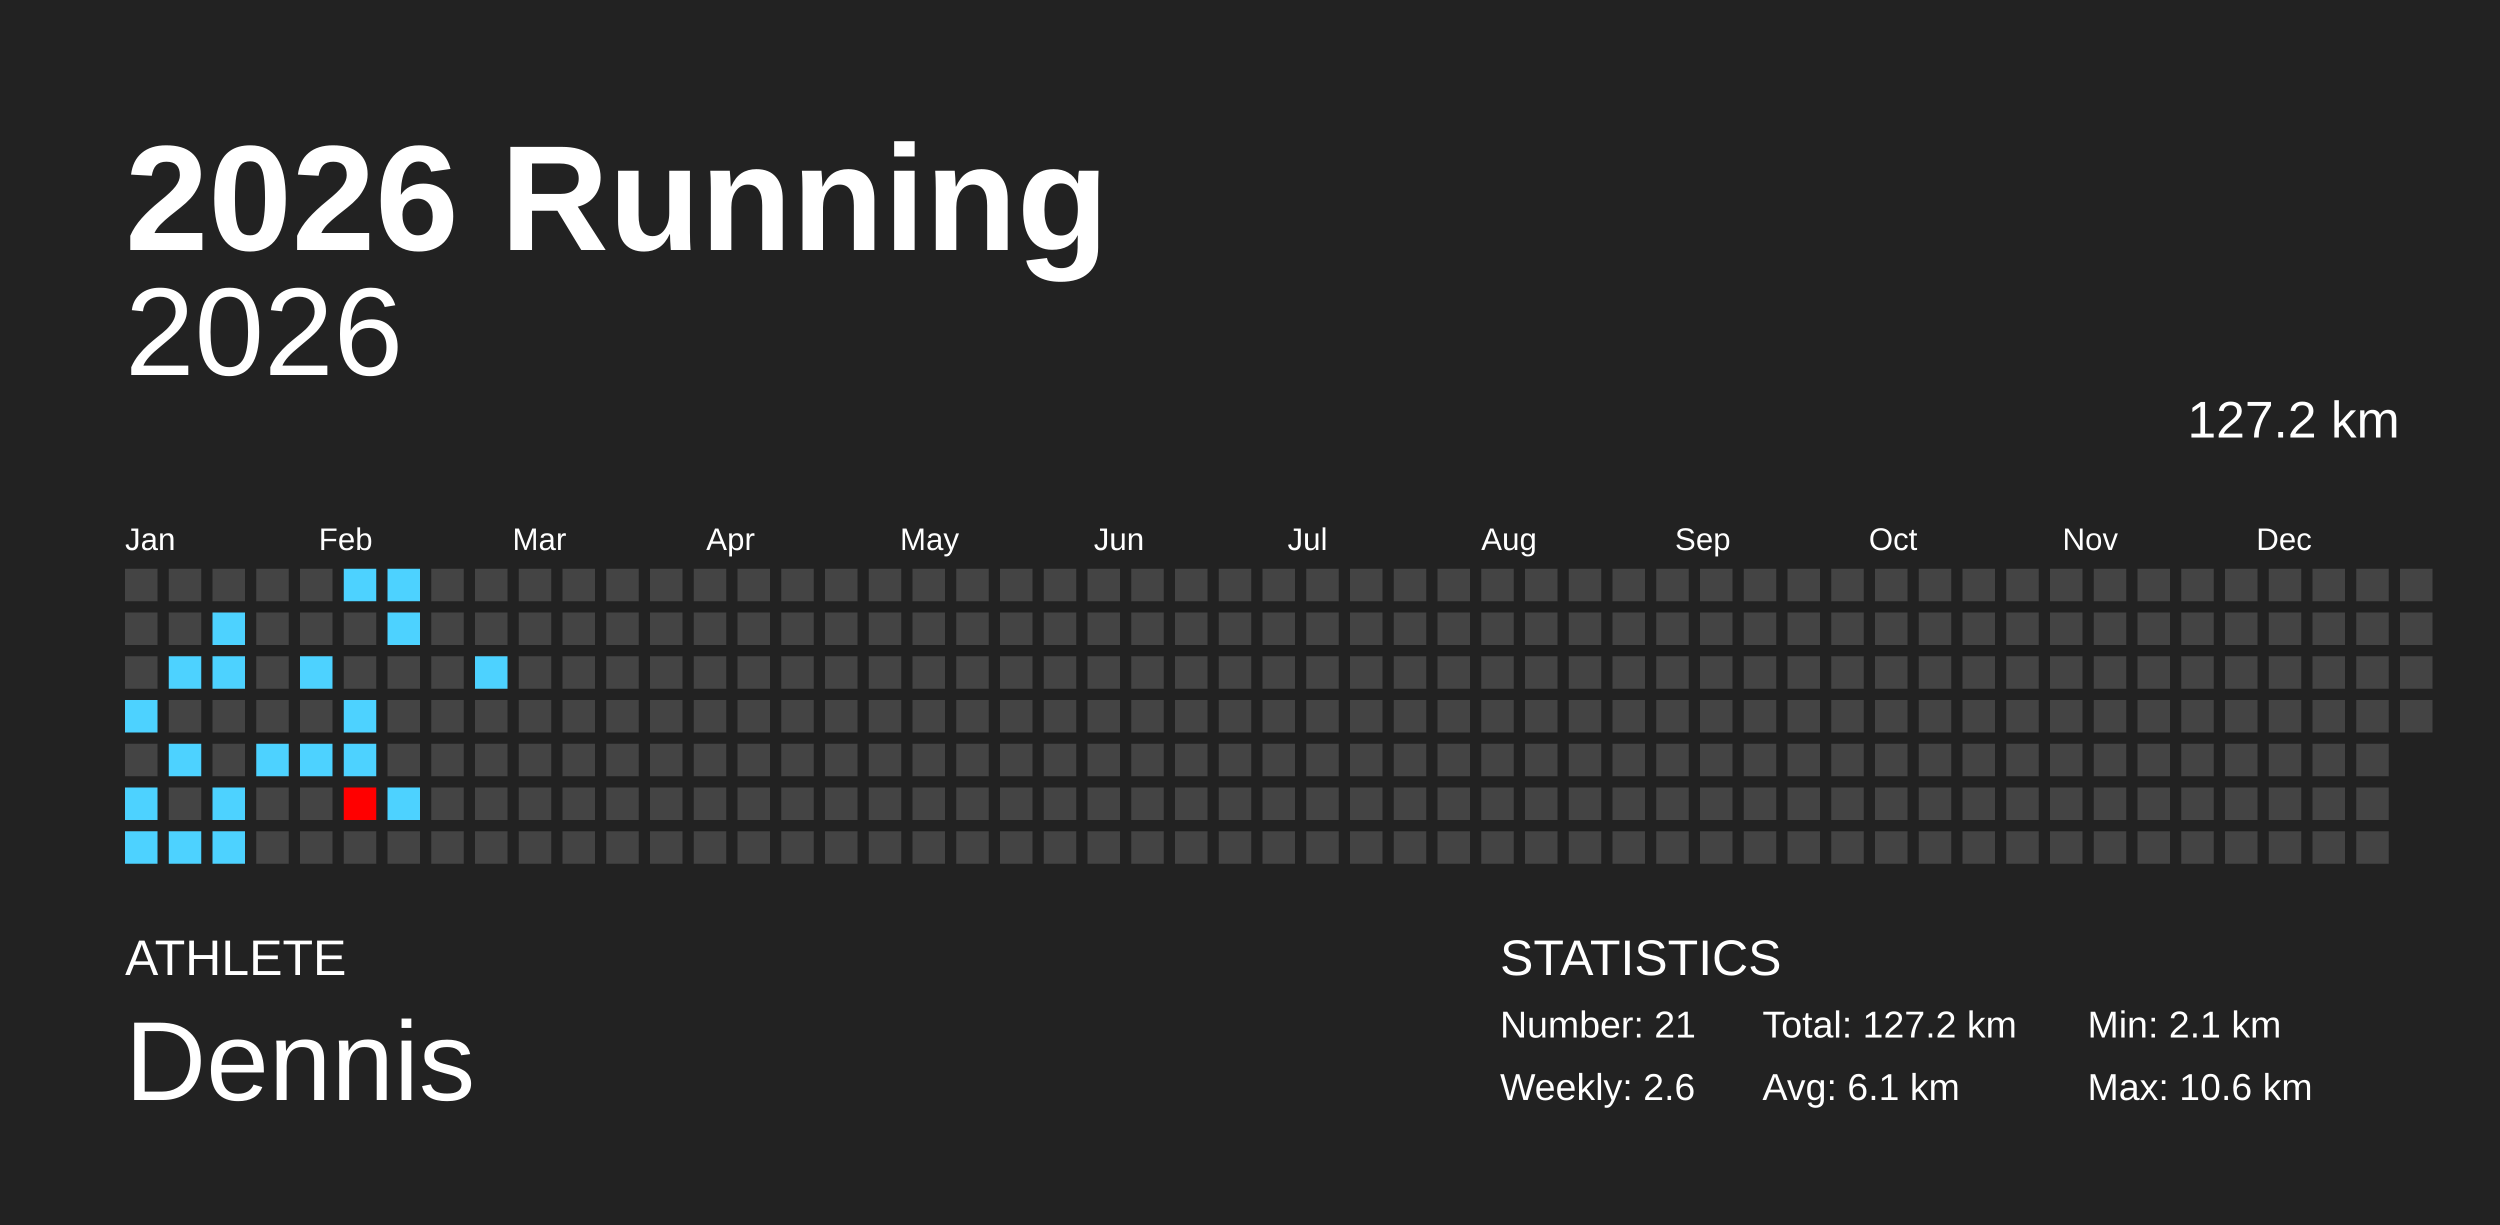
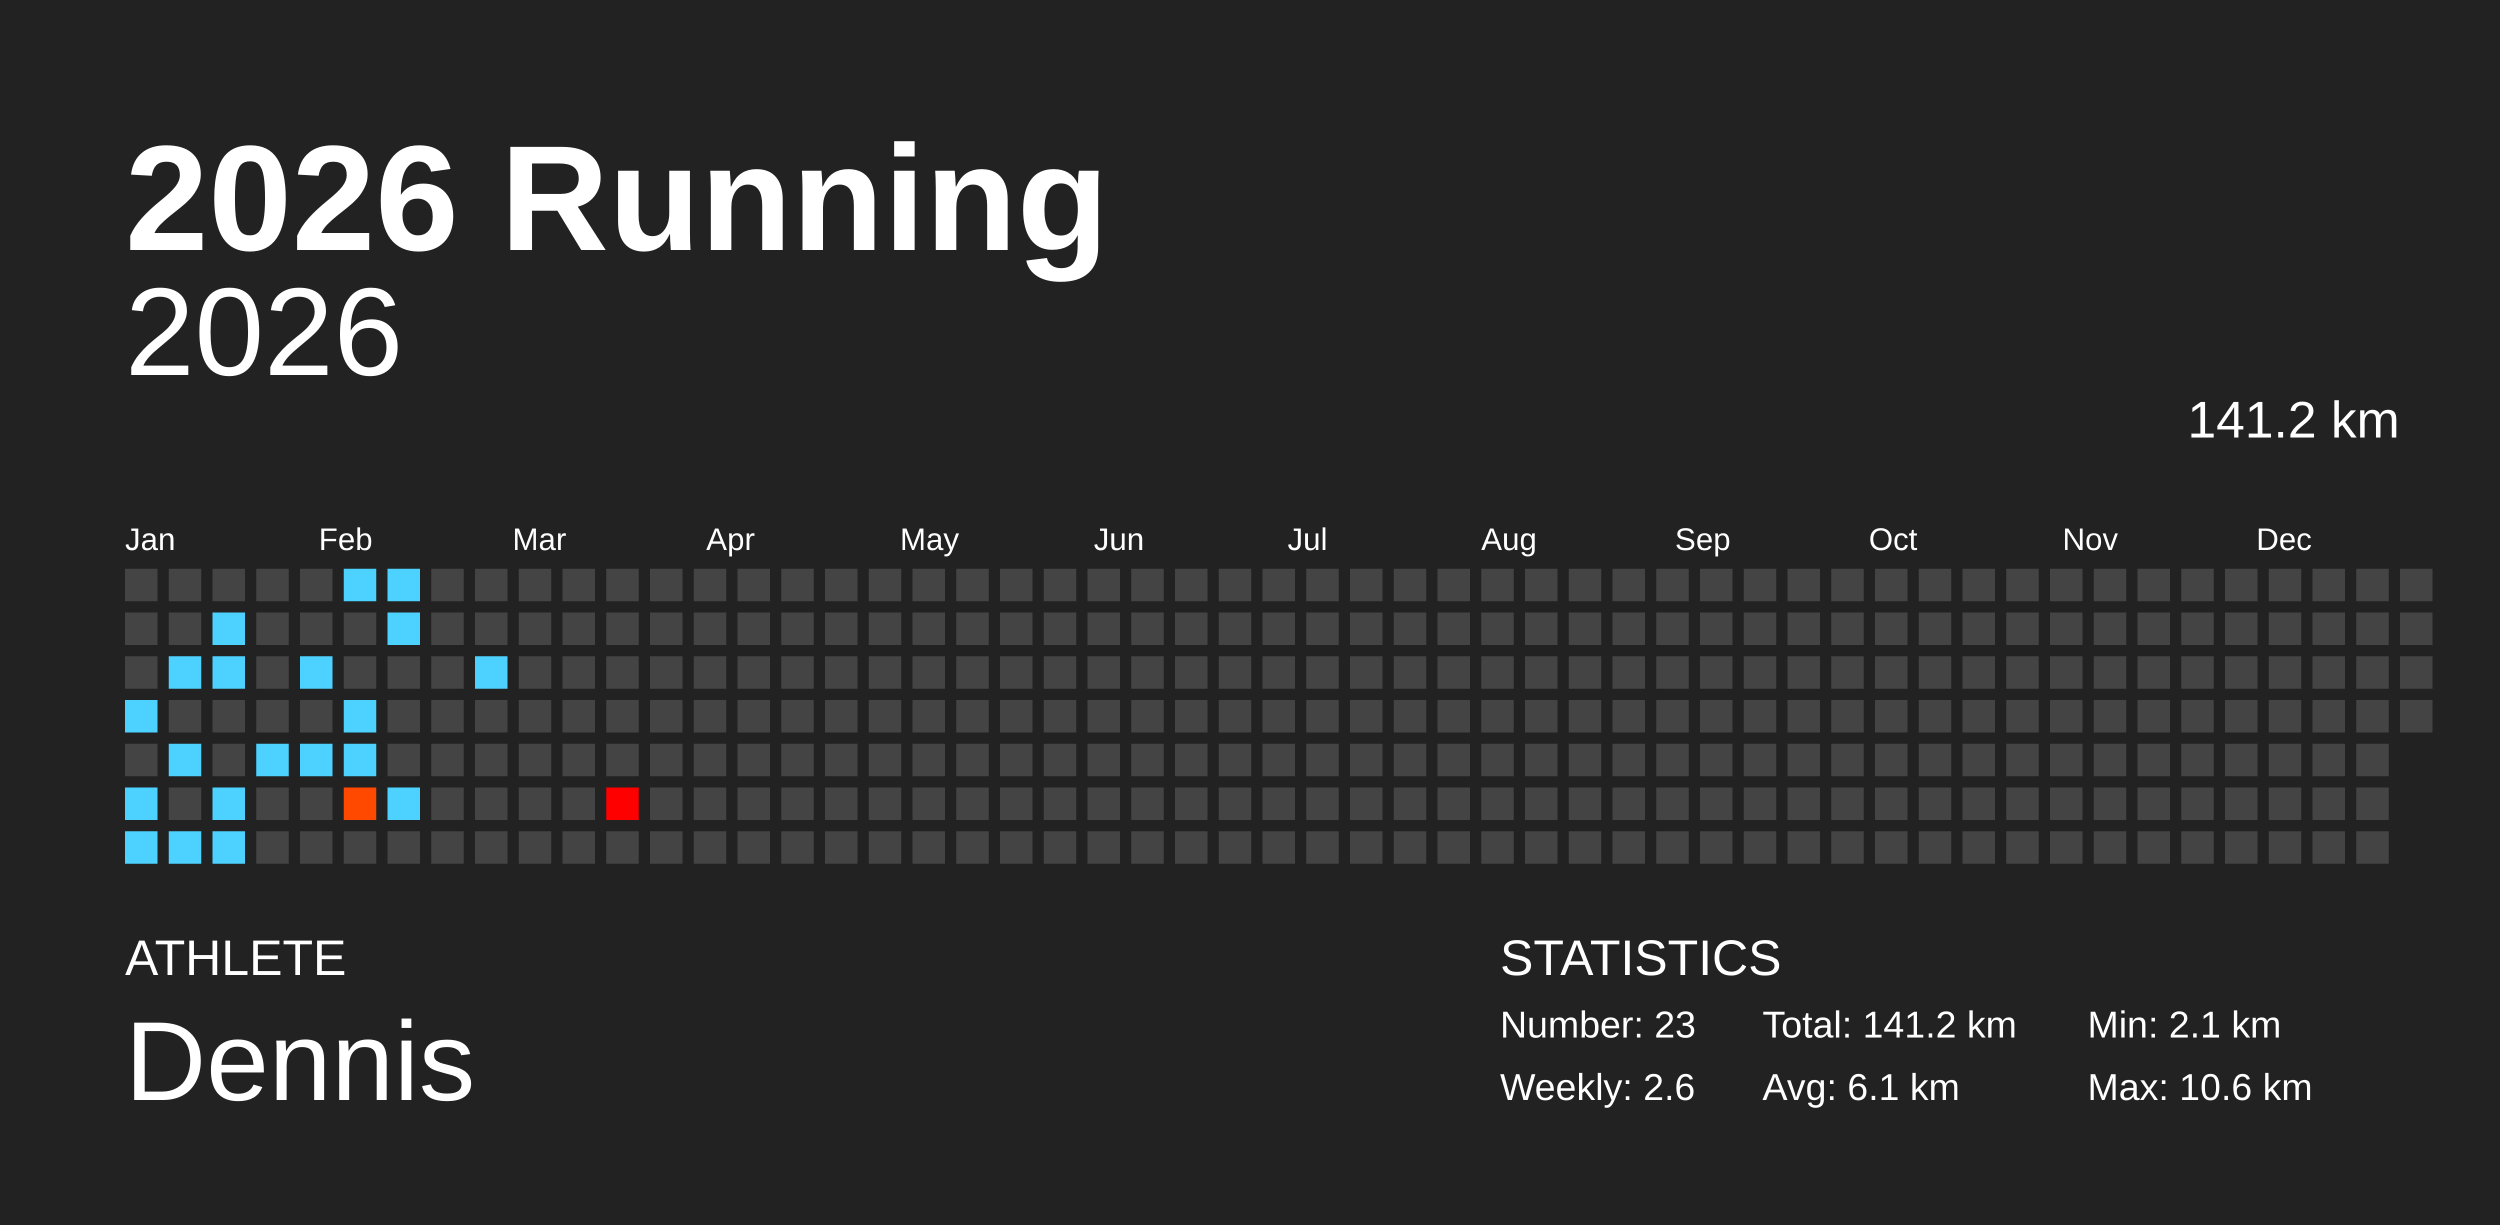
<svg xmlns="http://www.w3.org/2000/svg" baseProfile="full" height="98mm" version="1.1" viewBox="0,0,200,98" width="200mm">
  <defs />
  <rect fill="#222222" height="98" width="200" x="0" y="0" />
  <text fill="#FFFFFF" style="font-size:12px; font-family:Arial; font-weight:bold;" x="10" y="20">2026 Running</text>
  <text fill="#FFFFFF" style="font-size:4px; font-family:Arial" x="10" y="78">ATHLETE</text>
  <text fill="#FFFFFF" style="font-size:9px; font-family:Arial" x="10" y="88">Dennis</text>
  <text fill="#FFFFFF" style="font-size:4px; font-family:Arial" x="120" y="78">STATISTICS</text>
-   <text fill="#FFFFFF" style="font-size:3px; font-family:Arial" x="120" y="83">Number: 21</text>
+   <text fill="#FFFFFF" style="font-size:3px; font-family:Arial" x="120" y="83">Number: 23</text>
  <text fill="#FFFFFF" style="font-size:3px; font-family:Arial" x="120" y="88">Weekly: 2.6</text>
-   <text fill="#FFFFFF" style="font-size:3px; font-family:Arial" x="141" y="83">Total: 127.2 km</text>
+   <text fill="#FFFFFF" style="font-size:3px; font-family:Arial" x="141" y="83">Total: 141.2 km</text>
  <text fill="#FFFFFF" style="font-size:3px; font-family:Arial" x="141" y="88">Avg: 6.1 km</text>
  <text fill="#FFFFFF" style="font-size:3px; font-family:Arial" x="167" y="83">Min: 2.1 km</text>
  <text fill="#FFFFFF" style="font-size:3px; font-family:Arial" x="167" y="88">Max: 10.6 km</text>
  <text alignment-baseline="hanging" fill="#FFFFFF" style="font-size:10.0px; font-family:Arial;" x="10" y="30">2026</text>
-   <text alignment-baseline="hanging" fill="#FFFFFF" style="font-size:4.125px; font-family:Arial;" x="175" y="35">127.2 km</text>
+   <text alignment-baseline="hanging" fill="#FFFFFF" style="font-size:4.125px; font-family:Arial;" x="175" y="35">141.2 km</text>
  <text fill="#FFFFFF" style="font-size:2.5px; font-family:Arial" x="10.0" y="44">Jan</text>
  <text fill="#FFFFFF" style="font-size:2.5px; font-family:Arial" x="25.5" y="44">Feb</text>
  <text fill="#FFFFFF" style="font-size:2.5px; font-family:Arial" x="41.0" y="44">Mar</text>
  <text fill="#FFFFFF" style="font-size:2.5px; font-family:Arial" x="56.5" y="44">Apr</text>
  <text fill="#FFFFFF" style="font-size:2.5px; font-family:Arial" x="72.0" y="44">May</text>
  <text fill="#FFFFFF" style="font-size:2.5px; font-family:Arial" x="87.5" y="44">Jun</text>
  <text fill="#FFFFFF" style="font-size:2.5px; font-family:Arial" x="103.0" y="44">Jul</text>
  <text fill="#FFFFFF" style="font-size:2.5px; font-family:Arial" x="118.5" y="44">Aug</text>
  <text fill="#FFFFFF" style="font-size:2.5px; font-family:Arial" x="134.0" y="44">Sep</text>
  <text fill="#FFFFFF" style="font-size:2.5px; font-family:Arial" x="149.5" y="44">Oct</text>
  <text fill="#FFFFFF" style="font-size:2.5px; font-family:Arial" x="165.0" y="44">Nov</text>
  <text fill="#FFFFFF" style="font-size:2.5px; font-family:Arial" x="180.5" y="44">Dec</text>
  <rect fill="#444444" height="2.6" width="2.6" x="10.0" y="45.5" />
  <rect fill="#444444" height="2.6" width="2.6" x="10.0" y="49.0" />
  <rect fill="#444444" height="2.6" width="2.6" x="10.0" y="52.5" />
  <rect fill="#4dd2ff" height="2.6" width="2.6" x="10.0" y="56.0" />
  <rect fill="#444444" height="2.6" width="2.6" x="10.0" y="59.5" />
  <rect fill="#4dd2ff" height="2.6" width="2.6" x="10.0" y="63.0" />
  <rect fill="#4dd2ff" height="2.6" width="2.6" x="10.0" y="66.5" />
  <rect fill="#444444" height="2.6" width="2.6" x="13.5" y="45.5" />
  <rect fill="#444444" height="2.6" width="2.6" x="13.5" y="49.0" />
  <rect fill="#4dd2ff" height="2.6" width="2.6" x="13.5" y="52.5" />
  <rect fill="#444444" height="2.6" width="2.6" x="13.5" y="56.0" />
  <rect fill="#4dd2ff" height="2.6" width="2.6" x="13.5" y="59.5" />
  <rect fill="#444444" height="2.6" width="2.6" x="13.5" y="63.0" />
  <rect fill="#4dd2ff" height="2.6" width="2.6" x="13.5" y="66.5" />
  <rect fill="#444444" height="2.6" width="2.6" x="17.0" y="45.5" />
  <rect fill="#4dd2ff" height="2.6" width="2.6" x="17.0" y="49.0" />
  <rect fill="#4dd2ff" height="2.6" width="2.6" x="17.0" y="52.5" />
  <rect fill="#444444" height="2.6" width="2.6" x="17.0" y="56.0" />
  <rect fill="#444444" height="2.6" width="2.6" x="17.0" y="59.5" />
  <rect fill="#4dd2ff" height="2.6" width="2.6" x="17.0" y="63.0" />
  <rect fill="#4dd2ff" height="2.6" width="2.6" x="17.0" y="66.5" />
  <rect fill="#444444" height="2.6" width="2.6" x="20.5" y="45.5" />
  <rect fill="#444444" height="2.6" width="2.6" x="20.5" y="49.0" />
  <rect fill="#444444" height="2.6" width="2.6" x="20.5" y="52.5" />
  <rect fill="#444444" height="2.6" width="2.6" x="20.5" y="56.0" />
  <rect fill="#4dd2ff" height="2.6" width="2.6" x="20.5" y="59.5" />
  <rect fill="#444444" height="2.6" width="2.6" x="20.5" y="63.0" />
  <rect fill="#444444" height="2.6" width="2.6" x="20.5" y="66.5" />
  <rect fill="#444444" height="2.6" width="2.6" x="24.0" y="45.5" />
  <rect fill="#444444" height="2.6" width="2.6" x="24.0" y="49.0" />
  <rect fill="#4dd2ff" height="2.6" width="2.6" x="24.0" y="52.5" />
  <rect fill="#444444" height="2.6" width="2.6" x="24.0" y="56.0" />
  <rect fill="#4dd2ff" height="2.6" width="2.6" x="24.0" y="59.5" />
  <rect fill="#444444" height="2.6" width="2.6" x="24.0" y="63.0" />
  <rect fill="#444444" height="2.6" width="2.6" x="24.0" y="66.5" />
  <rect fill="#4dd2ff" height="2.6" width="2.6" x="27.5" y="45.5" />
  <rect fill="#444444" height="2.6" width="2.6" x="27.5" y="49.0" />
  <rect fill="#444444" height="2.6" width="2.6" x="27.5" y="52.5" />
  <rect fill="#4dd2ff" height="2.6" width="2.6" x="27.5" y="56.0" />
  <rect fill="#4dd2ff" height="2.6" width="2.6" x="27.5" y="59.5" />
-   <rect fill="#ff0000" height="2.6" width="2.6" x="27.5" y="63.0" />
+   <rect fill="#ff4800" height="2.6" width="2.6" x="27.5" y="63.0" />
  <rect fill="#444444" height="2.6" width="2.6" x="27.5" y="66.5" />
  <rect fill="#4dd2ff" height="2.6" width="2.6" x="31.0" y="45.5" />
  <rect fill="#4dd2ff" height="2.6" width="2.6" x="31.0" y="49.0" />
  <rect fill="#444444" height="2.6" width="2.6" x="31.0" y="52.5" />
  <rect fill="#444444" height="2.6" width="2.6" x="31.0" y="56.0" />
  <rect fill="#444444" height="2.6" width="2.6" x="31.0" y="59.5" />
  <rect fill="#4dd2ff" height="2.6" width="2.6" x="31.0" y="63.0" />
  <rect fill="#444444" height="2.6" width="2.6" x="31.0" y="66.5" />
  <rect fill="#444444" height="2.6" width="2.6" x="34.5" y="45.5" />
  <rect fill="#444444" height="2.6" width="2.6" x="34.5" y="49.0" />
  <rect fill="#444444" height="2.6" width="2.6" x="34.5" y="52.5" />
  <rect fill="#444444" height="2.6" width="2.6" x="34.5" y="56.0" />
  <rect fill="#444444" height="2.6" width="2.6" x="34.5" y="59.5" />
  <rect fill="#444444" height="2.6" width="2.6" x="34.5" y="63.0" />
  <rect fill="#444444" height="2.6" width="2.6" x="34.5" y="66.5" />
  <rect fill="#444444" height="2.6" width="2.6" x="38.0" y="45.5" />
  <rect fill="#444444" height="2.6" width="2.6" x="38.0" y="49.0" />
  <rect fill="#4dd2ff" height="2.6" width="2.6" x="38.0" y="52.5" />
  <rect fill="#444444" height="2.6" width="2.6" x="38.0" y="56.0" />
  <rect fill="#444444" height="2.6" width="2.6" x="38.0" y="59.5" />
  <rect fill="#444444" height="2.6" width="2.6" x="38.0" y="63.0" />
  <rect fill="#444444" height="2.6" width="2.6" x="38.0" y="66.5" />
  <rect fill="#444444" height="2.6" width="2.6" x="41.5" y="45.5" />
  <rect fill="#444444" height="2.6" width="2.6" x="41.5" y="49.0" />
  <rect fill="#444444" height="2.6" width="2.6" x="41.5" y="52.5" />
  <rect fill="#444444" height="2.6" width="2.6" x="41.5" y="56.0" />
  <rect fill="#444444" height="2.6" width="2.6" x="41.5" y="59.5" />
  <rect fill="#444444" height="2.6" width="2.6" x="41.5" y="63.0" />
  <rect fill="#444444" height="2.6" width="2.6" x="41.5" y="66.5" />
  <rect fill="#444444" height="2.6" width="2.6" x="45.0" y="45.5" />
  <rect fill="#444444" height="2.6" width="2.6" x="45.0" y="49.0" />
  <rect fill="#444444" height="2.6" width="2.6" x="45.0" y="52.5" />
  <rect fill="#444444" height="2.6" width="2.6" x="45.0" y="56.0" />
  <rect fill="#444444" height="2.6" width="2.6" x="45.0" y="59.5" />
  <rect fill="#444444" height="2.6" width="2.6" x="45.0" y="63.0" />
  <rect fill="#444444" height="2.6" width="2.6" x="45.0" y="66.5" />
  <rect fill="#444444" height="2.6" width="2.6" x="48.5" y="45.5" />
  <rect fill="#444444" height="2.6" width="2.6" x="48.5" y="49.0" />
  <rect fill="#444444" height="2.6" width="2.6" x="48.5" y="52.5" />
  <rect fill="#444444" height="2.6" width="2.6" x="48.5" y="56.0" />
  <rect fill="#444444" height="2.6" width="2.6" x="48.5" y="59.5" />
-   <rect fill="#444444" height="2.6" width="2.6" x="48.5" y="63.0" />
+   <rect fill="#ff0000" height="2.6" width="2.6" x="48.5" y="63.0" />
  <rect fill="#444444" height="2.6" width="2.6" x="48.5" y="66.5" />
  <rect fill="#444444" height="2.6" width="2.6" x="52.0" y="45.5" />
  <rect fill="#444444" height="2.6" width="2.6" x="52.0" y="49.0" />
  <rect fill="#444444" height="2.6" width="2.6" x="52.0" y="52.5" />
  <rect fill="#444444" height="2.6" width="2.6" x="52.0" y="56.0" />
  <rect fill="#444444" height="2.6" width="2.6" x="52.0" y="59.5" />
  <rect fill="#444444" height="2.6" width="2.6" x="52.0" y="63.0" />
  <rect fill="#444444" height="2.6" width="2.6" x="52.0" y="66.5" />
  <rect fill="#444444" height="2.6" width="2.6" x="55.5" y="45.5" />
  <rect fill="#444444" height="2.6" width="2.6" x="55.5" y="49.0" />
  <rect fill="#444444" height="2.6" width="2.6" x="55.5" y="52.5" />
  <rect fill="#444444" height="2.6" width="2.6" x="55.5" y="56.0" />
  <rect fill="#444444" height="2.6" width="2.6" x="55.5" y="59.5" />
  <rect fill="#444444" height="2.6" width="2.6" x="55.5" y="63.0" />
  <rect fill="#444444" height="2.6" width="2.6" x="55.5" y="66.5" />
  <rect fill="#444444" height="2.6" width="2.6" x="59.0" y="45.5" />
  <rect fill="#444444" height="2.6" width="2.6" x="59.0" y="49.0" />
  <rect fill="#444444" height="2.6" width="2.6" x="59.0" y="52.5" />
  <rect fill="#444444" height="2.6" width="2.6" x="59.0" y="56.0" />
  <rect fill="#444444" height="2.6" width="2.6" x="59.0" y="59.5" />
  <rect fill="#444444" height="2.6" width="2.6" x="59.0" y="63.0" />
  <rect fill="#444444" height="2.6" width="2.6" x="59.0" y="66.5" />
  <rect fill="#444444" height="2.6" width="2.6" x="62.5" y="45.5" />
  <rect fill="#444444" height="2.6" width="2.6" x="62.5" y="49.0" />
  <rect fill="#444444" height="2.6" width="2.6" x="62.5" y="52.5" />
  <rect fill="#444444" height="2.6" width="2.6" x="62.5" y="56.0" />
  <rect fill="#444444" height="2.6" width="2.6" x="62.5" y="59.5" />
  <rect fill="#444444" height="2.6" width="2.6" x="62.5" y="63.0" />
  <rect fill="#444444" height="2.6" width="2.6" x="62.5" y="66.5" />
  <rect fill="#444444" height="2.6" width="2.6" x="66.0" y="45.5" />
  <rect fill="#444444" height="2.6" width="2.6" x="66.0" y="49.0" />
  <rect fill="#444444" height="2.6" width="2.6" x="66.0" y="52.5" />
  <rect fill="#444444" height="2.6" width="2.6" x="66.0" y="56.0" />
  <rect fill="#444444" height="2.6" width="2.6" x="66.0" y="59.5" />
  <rect fill="#444444" height="2.6" width="2.6" x="66.0" y="63.0" />
  <rect fill="#444444" height="2.6" width="2.6" x="66.0" y="66.5" />
  <rect fill="#444444" height="2.6" width="2.6" x="69.5" y="45.5" />
  <rect fill="#444444" height="2.6" width="2.6" x="69.5" y="49.0" />
  <rect fill="#444444" height="2.6" width="2.6" x="69.5" y="52.5" />
  <rect fill="#444444" height="2.6" width="2.6" x="69.5" y="56.0" />
  <rect fill="#444444" height="2.6" width="2.6" x="69.5" y="59.5" />
  <rect fill="#444444" height="2.6" width="2.6" x="69.5" y="63.0" />
  <rect fill="#444444" height="2.6" width="2.6" x="69.5" y="66.5" />
  <rect fill="#444444" height="2.6" width="2.6" x="73.0" y="45.5" />
  <rect fill="#444444" height="2.6" width="2.6" x="73.0" y="49.0" />
  <rect fill="#444444" height="2.6" width="2.6" x="73.0" y="52.5" />
  <rect fill="#444444" height="2.6" width="2.6" x="73.0" y="56.0" />
  <rect fill="#444444" height="2.6" width="2.6" x="73.0" y="59.5" />
  <rect fill="#444444" height="2.6" width="2.6" x="73.0" y="63.0" />
  <rect fill="#444444" height="2.6" width="2.6" x="73.0" y="66.5" />
  <rect fill="#444444" height="2.6" width="2.6" x="76.5" y="45.5" />
  <rect fill="#444444" height="2.6" width="2.6" x="76.5" y="49.0" />
  <rect fill="#444444" height="2.6" width="2.6" x="76.5" y="52.5" />
  <rect fill="#444444" height="2.6" width="2.6" x="76.5" y="56.0" />
  <rect fill="#444444" height="2.6" width="2.6" x="76.5" y="59.5" />
  <rect fill="#444444" height="2.6" width="2.6" x="76.5" y="63.0" />
  <rect fill="#444444" height="2.6" width="2.6" x="76.5" y="66.5" />
  <rect fill="#444444" height="2.6" width="2.6" x="80.0" y="45.5" />
  <rect fill="#444444" height="2.6" width="2.6" x="80.0" y="49.0" />
  <rect fill="#444444" height="2.6" width="2.6" x="80.0" y="52.5" />
  <rect fill="#444444" height="2.6" width="2.6" x="80.0" y="56.0" />
  <rect fill="#444444" height="2.6" width="2.6" x="80.0" y="59.5" />
  <rect fill="#444444" height="2.6" width="2.6" x="80.0" y="63.0" />
  <rect fill="#444444" height="2.6" width="2.6" x="80.0" y="66.5" />
  <rect fill="#444444" height="2.6" width="2.6" x="83.5" y="45.5" />
  <rect fill="#444444" height="2.6" width="2.6" x="83.5" y="49.0" />
  <rect fill="#444444" height="2.6" width="2.6" x="83.5" y="52.5" />
  <rect fill="#444444" height="2.6" width="2.6" x="83.5" y="56.0" />
  <rect fill="#444444" height="2.6" width="2.6" x="83.5" y="59.5" />
  <rect fill="#444444" height="2.6" width="2.6" x="83.5" y="63.0" />
  <rect fill="#444444" height="2.6" width="2.6" x="83.5" y="66.5" />
  <rect fill="#444444" height="2.6" width="2.6" x="87.0" y="45.5" />
  <rect fill="#444444" height="2.6" width="2.6" x="87.0" y="49.0" />
  <rect fill="#444444" height="2.6" width="2.6" x="87.0" y="52.5" />
  <rect fill="#444444" height="2.6" width="2.6" x="87.0" y="56.0" />
  <rect fill="#444444" height="2.6" width="2.6" x="87.0" y="59.5" />
  <rect fill="#444444" height="2.6" width="2.6" x="87.0" y="63.0" />
  <rect fill="#444444" height="2.6" width="2.6" x="87.0" y="66.5" />
  <rect fill="#444444" height="2.6" width="2.6" x="90.5" y="45.5" />
  <rect fill="#444444" height="2.6" width="2.6" x="90.5" y="49.0" />
  <rect fill="#444444" height="2.6" width="2.6" x="90.5" y="52.5" />
  <rect fill="#444444" height="2.6" width="2.6" x="90.5" y="56.0" />
  <rect fill="#444444" height="2.6" width="2.6" x="90.5" y="59.5" />
  <rect fill="#444444" height="2.6" width="2.6" x="90.5" y="63.0" />
  <rect fill="#444444" height="2.6" width="2.6" x="90.5" y="66.5" />
  <rect fill="#444444" height="2.6" width="2.6" x="94.0" y="45.5" />
  <rect fill="#444444" height="2.6" width="2.6" x="94.0" y="49.0" />
  <rect fill="#444444" height="2.6" width="2.6" x="94.0" y="52.5" />
  <rect fill="#444444" height="2.6" width="2.6" x="94.0" y="56.0" />
  <rect fill="#444444" height="2.6" width="2.6" x="94.0" y="59.5" />
  <rect fill="#444444" height="2.6" width="2.6" x="94.0" y="63.0" />
  <rect fill="#444444" height="2.6" width="2.6" x="94.0" y="66.5" />
  <rect fill="#444444" height="2.6" width="2.6" x="97.5" y="45.5" />
  <rect fill="#444444" height="2.6" width="2.6" x="97.5" y="49.0" />
  <rect fill="#444444" height="2.6" width="2.6" x="97.5" y="52.5" />
  <rect fill="#444444" height="2.6" width="2.6" x="97.5" y="56.0" />
  <rect fill="#444444" height="2.6" width="2.6" x="97.5" y="59.5" />
  <rect fill="#444444" height="2.6" width="2.6" x="97.5" y="63.0" />
  <rect fill="#444444" height="2.6" width="2.6" x="97.5" y="66.5" />
  <rect fill="#444444" height="2.6" width="2.6" x="101.0" y="45.5" />
  <rect fill="#444444" height="2.6" width="2.6" x="101.0" y="49.0" />
  <rect fill="#444444" height="2.6" width="2.6" x="101.0" y="52.5" />
  <rect fill="#444444" height="2.6" width="2.6" x="101.0" y="56.0" />
  <rect fill="#444444" height="2.6" width="2.6" x="101.0" y="59.5" />
  <rect fill="#444444" height="2.6" width="2.6" x="101.0" y="63.0" />
  <rect fill="#444444" height="2.6" width="2.6" x="101.0" y="66.5" />
  <rect fill="#444444" height="2.6" width="2.6" x="104.5" y="45.5" />
  <rect fill="#444444" height="2.6" width="2.6" x="104.5" y="49.0" />
  <rect fill="#444444" height="2.6" width="2.6" x="104.5" y="52.5" />
  <rect fill="#444444" height="2.6" width="2.6" x="104.5" y="56.0" />
  <rect fill="#444444" height="2.6" width="2.6" x="104.5" y="59.5" />
  <rect fill="#444444" height="2.6" width="2.6" x="104.5" y="63.0" />
  <rect fill="#444444" height="2.6" width="2.6" x="104.5" y="66.5" />
  <rect fill="#444444" height="2.6" width="2.6" x="108.0" y="45.5" />
  <rect fill="#444444" height="2.6" width="2.6" x="108.0" y="49.0" />
  <rect fill="#444444" height="2.6" width="2.6" x="108.0" y="52.5" />
  <rect fill="#444444" height="2.6" width="2.6" x="108.0" y="56.0" />
  <rect fill="#444444" height="2.6" width="2.6" x="108.0" y="59.5" />
  <rect fill="#444444" height="2.6" width="2.6" x="108.0" y="63.0" />
  <rect fill="#444444" height="2.6" width="2.6" x="108.0" y="66.5" />
  <rect fill="#444444" height="2.6" width="2.6" x="111.5" y="45.5" />
  <rect fill="#444444" height="2.6" width="2.6" x="111.5" y="49.0" />
  <rect fill="#444444" height="2.6" width="2.6" x="111.5" y="52.5" />
  <rect fill="#444444" height="2.6" width="2.6" x="111.5" y="56.0" />
  <rect fill="#444444" height="2.6" width="2.6" x="111.5" y="59.5" />
  <rect fill="#444444" height="2.6" width="2.6" x="111.5" y="63.0" />
  <rect fill="#444444" height="2.6" width="2.6" x="111.5" y="66.5" />
  <rect fill="#444444" height="2.6" width="2.6" x="115.0" y="45.5" />
  <rect fill="#444444" height="2.6" width="2.6" x="115.0" y="49.0" />
  <rect fill="#444444" height="2.6" width="2.6" x="115.0" y="52.5" />
  <rect fill="#444444" height="2.6" width="2.6" x="115.0" y="56.0" />
  <rect fill="#444444" height="2.6" width="2.6" x="115.0" y="59.5" />
  <rect fill="#444444" height="2.6" width="2.6" x="115.0" y="63.0" />
  <rect fill="#444444" height="2.6" width="2.6" x="115.0" y="66.5" />
  <rect fill="#444444" height="2.6" width="2.6" x="118.5" y="45.5" />
  <rect fill="#444444" height="2.6" width="2.6" x="118.5" y="49.0" />
  <rect fill="#444444" height="2.6" width="2.6" x="118.5" y="52.5" />
  <rect fill="#444444" height="2.6" width="2.6" x="118.5" y="56.0" />
  <rect fill="#444444" height="2.6" width="2.6" x="118.5" y="59.5" />
  <rect fill="#444444" height="2.6" width="2.6" x="118.5" y="63.0" />
  <rect fill="#444444" height="2.6" width="2.6" x="118.5" y="66.5" />
  <rect fill="#444444" height="2.6" width="2.6" x="122.0" y="45.5" />
  <rect fill="#444444" height="2.6" width="2.6" x="122.0" y="49.0" />
  <rect fill="#444444" height="2.6" width="2.6" x="122.0" y="52.5" />
  <rect fill="#444444" height="2.6" width="2.6" x="122.0" y="56.0" />
  <rect fill="#444444" height="2.6" width="2.6" x="122.0" y="59.5" />
  <rect fill="#444444" height="2.6" width="2.6" x="122.0" y="63.0" />
  <rect fill="#444444" height="2.6" width="2.6" x="122.0" y="66.5" />
  <rect fill="#444444" height="2.6" width="2.6" x="125.5" y="45.5" />
  <rect fill="#444444" height="2.6" width="2.6" x="125.5" y="49.0" />
  <rect fill="#444444" height="2.6" width="2.6" x="125.5" y="52.5" />
  <rect fill="#444444" height="2.6" width="2.6" x="125.5" y="56.0" />
  <rect fill="#444444" height="2.6" width="2.6" x="125.5" y="59.5" />
  <rect fill="#444444" height="2.6" width="2.6" x="125.5" y="63.0" />
  <rect fill="#444444" height="2.6" width="2.6" x="125.5" y="66.5" />
  <rect fill="#444444" height="2.6" width="2.6" x="129.0" y="45.5" />
  <rect fill="#444444" height="2.6" width="2.6" x="129.0" y="49.0" />
  <rect fill="#444444" height="2.6" width="2.6" x="129.0" y="52.5" />
  <rect fill="#444444" height="2.6" width="2.6" x="129.0" y="56.0" />
  <rect fill="#444444" height="2.6" width="2.6" x="129.0" y="59.5" />
  <rect fill="#444444" height="2.6" width="2.6" x="129.0" y="63.0" />
  <rect fill="#444444" height="2.6" width="2.6" x="129.0" y="66.5" />
  <rect fill="#444444" height="2.6" width="2.6" x="132.5" y="45.5" />
  <rect fill="#444444" height="2.6" width="2.6" x="132.5" y="49.0" />
  <rect fill="#444444" height="2.6" width="2.6" x="132.5" y="52.5" />
  <rect fill="#444444" height="2.6" width="2.6" x="132.5" y="56.0" />
  <rect fill="#444444" height="2.6" width="2.6" x="132.5" y="59.5" />
  <rect fill="#444444" height="2.6" width="2.6" x="132.5" y="63.0" />
  <rect fill="#444444" height="2.6" width="2.6" x="132.5" y="66.5" />
  <rect fill="#444444" height="2.6" width="2.6" x="136.0" y="45.5" />
  <rect fill="#444444" height="2.6" width="2.6" x="136.0" y="49.0" />
  <rect fill="#444444" height="2.6" width="2.6" x="136.0" y="52.5" />
  <rect fill="#444444" height="2.6" width="2.6" x="136.0" y="56.0" />
  <rect fill="#444444" height="2.6" width="2.6" x="136.0" y="59.5" />
  <rect fill="#444444" height="2.6" width="2.6" x="136.0" y="63.0" />
  <rect fill="#444444" height="2.6" width="2.6" x="136.0" y="66.5" />
  <rect fill="#444444" height="2.6" width="2.6" x="139.5" y="45.5" />
  <rect fill="#444444" height="2.6" width="2.6" x="139.5" y="49.0" />
  <rect fill="#444444" height="2.6" width="2.6" x="139.5" y="52.5" />
  <rect fill="#444444" height="2.6" width="2.6" x="139.5" y="56.0" />
  <rect fill="#444444" height="2.6" width="2.6" x="139.5" y="59.5" />
  <rect fill="#444444" height="2.6" width="2.6" x="139.5" y="63.0" />
  <rect fill="#444444" height="2.6" width="2.6" x="139.5" y="66.5" />
  <rect fill="#444444" height="2.6" width="2.6" x="143.0" y="45.5" />
  <rect fill="#444444" height="2.6" width="2.6" x="143.0" y="49.0" />
  <rect fill="#444444" height="2.6" width="2.6" x="143.0" y="52.5" />
  <rect fill="#444444" height="2.6" width="2.6" x="143.0" y="56.0" />
  <rect fill="#444444" height="2.6" width="2.6" x="143.0" y="59.5" />
  <rect fill="#444444" height="2.6" width="2.6" x="143.0" y="63.0" />
  <rect fill="#444444" height="2.6" width="2.6" x="143.0" y="66.5" />
  <rect fill="#444444" height="2.6" width="2.6" x="146.5" y="45.5" />
  <rect fill="#444444" height="2.6" width="2.6" x="146.5" y="49.0" />
  <rect fill="#444444" height="2.6" width="2.6" x="146.5" y="52.5" />
  <rect fill="#444444" height="2.6" width="2.6" x="146.5" y="56.0" />
  <rect fill="#444444" height="2.6" width="2.6" x="146.5" y="59.5" />
  <rect fill="#444444" height="2.6" width="2.6" x="146.5" y="63.0" />
  <rect fill="#444444" height="2.6" width="2.6" x="146.5" y="66.5" />
  <rect fill="#444444" height="2.6" width="2.6" x="150.0" y="45.5" />
  <rect fill="#444444" height="2.6" width="2.6" x="150.0" y="49.0" />
  <rect fill="#444444" height="2.6" width="2.6" x="150.0" y="52.5" />
  <rect fill="#444444" height="2.6" width="2.6" x="150.0" y="56.0" />
  <rect fill="#444444" height="2.6" width="2.6" x="150.0" y="59.5" />
  <rect fill="#444444" height="2.6" width="2.6" x="150.0" y="63.0" />
  <rect fill="#444444" height="2.6" width="2.6" x="150.0" y="66.5" />
  <rect fill="#444444" height="2.6" width="2.6" x="153.5" y="45.5" />
  <rect fill="#444444" height="2.6" width="2.6" x="153.5" y="49.0" />
  <rect fill="#444444" height="2.6" width="2.6" x="153.5" y="52.5" />
  <rect fill="#444444" height="2.6" width="2.6" x="153.5" y="56.0" />
  <rect fill="#444444" height="2.6" width="2.6" x="153.5" y="59.5" />
  <rect fill="#444444" height="2.6" width="2.6" x="153.5" y="63.0" />
  <rect fill="#444444" height="2.6" width="2.6" x="153.5" y="66.5" />
  <rect fill="#444444" height="2.6" width="2.6" x="157.0" y="45.5" />
  <rect fill="#444444" height="2.6" width="2.6" x="157.0" y="49.0" />
  <rect fill="#444444" height="2.6" width="2.6" x="157.0" y="52.5" />
  <rect fill="#444444" height="2.6" width="2.6" x="157.0" y="56.0" />
  <rect fill="#444444" height="2.6" width="2.6" x="157.0" y="59.5" />
  <rect fill="#444444" height="2.6" width="2.6" x="157.0" y="63.0" />
  <rect fill="#444444" height="2.6" width="2.6" x="157.0" y="66.5" />
  <rect fill="#444444" height="2.6" width="2.6" x="160.5" y="45.5" />
  <rect fill="#444444" height="2.6" width="2.6" x="160.5" y="49.0" />
  <rect fill="#444444" height="2.6" width="2.6" x="160.5" y="52.5" />
  <rect fill="#444444" height="2.6" width="2.6" x="160.5" y="56.0" />
  <rect fill="#444444" height="2.6" width="2.6" x="160.5" y="59.5" />
  <rect fill="#444444" height="2.6" width="2.6" x="160.5" y="63.0" />
  <rect fill="#444444" height="2.6" width="2.6" x="160.5" y="66.5" />
  <rect fill="#444444" height="2.6" width="2.6" x="164.0" y="45.5" />
  <rect fill="#444444" height="2.6" width="2.6" x="164.0" y="49.0" />
  <rect fill="#444444" height="2.6" width="2.6" x="164.0" y="52.5" />
  <rect fill="#444444" height="2.6" width="2.6" x="164.0" y="56.0" />
  <rect fill="#444444" height="2.6" width="2.6" x="164.0" y="59.5" />
  <rect fill="#444444" height="2.6" width="2.6" x="164.0" y="63.0" />
  <rect fill="#444444" height="2.6" width="2.6" x="164.0" y="66.5" />
  <rect fill="#444444" height="2.6" width="2.6" x="167.5" y="45.5" />
  <rect fill="#444444" height="2.6" width="2.6" x="167.5" y="49.0" />
  <rect fill="#444444" height="2.6" width="2.6" x="167.5" y="52.5" />
  <rect fill="#444444" height="2.6" width="2.6" x="167.5" y="56.0" />
  <rect fill="#444444" height="2.6" width="2.6" x="167.5" y="59.5" />
  <rect fill="#444444" height="2.6" width="2.6" x="167.5" y="63.0" />
  <rect fill="#444444" height="2.6" width="2.6" x="167.5" y="66.5" />
  <rect fill="#444444" height="2.6" width="2.6" x="171.0" y="45.5" />
  <rect fill="#444444" height="2.6" width="2.6" x="171.0" y="49.0" />
  <rect fill="#444444" height="2.6" width="2.6" x="171.0" y="52.5" />
  <rect fill="#444444" height="2.6" width="2.6" x="171.0" y="56.0" />
  <rect fill="#444444" height="2.6" width="2.6" x="171.0" y="59.5" />
  <rect fill="#444444" height="2.6" width="2.6" x="171.0" y="63.0" />
  <rect fill="#444444" height="2.6" width="2.6" x="171.0" y="66.5" />
  <rect fill="#444444" height="2.6" width="2.6" x="174.5" y="45.5" />
  <rect fill="#444444" height="2.6" width="2.6" x="174.5" y="49.0" />
  <rect fill="#444444" height="2.6" width="2.6" x="174.5" y="52.5" />
  <rect fill="#444444" height="2.6" width="2.6" x="174.5" y="56.0" />
  <rect fill="#444444" height="2.6" width="2.6" x="174.5" y="59.5" />
  <rect fill="#444444" height="2.6" width="2.6" x="174.5" y="63.0" />
  <rect fill="#444444" height="2.6" width="2.6" x="174.5" y="66.5" />
  <rect fill="#444444" height="2.6" width="2.6" x="178.0" y="45.5" />
  <rect fill="#444444" height="2.6" width="2.6" x="178.0" y="49.0" />
  <rect fill="#444444" height="2.6" width="2.6" x="178.0" y="52.5" />
  <rect fill="#444444" height="2.6" width="2.6" x="178.0" y="56.0" />
  <rect fill="#444444" height="2.6" width="2.6" x="178.0" y="59.5" />
  <rect fill="#444444" height="2.6" width="2.6" x="178.0" y="63.0" />
  <rect fill="#444444" height="2.6" width="2.6" x="178.0" y="66.5" />
  <rect fill="#444444" height="2.6" width="2.6" x="181.5" y="45.5" />
  <rect fill="#444444" height="2.6" width="2.6" x="181.5" y="49.0" />
  <rect fill="#444444" height="2.6" width="2.6" x="181.5" y="52.5" />
  <rect fill="#444444" height="2.6" width="2.6" x="181.5" y="56.0" />
  <rect fill="#444444" height="2.6" width="2.6" x="181.5" y="59.5" />
  <rect fill="#444444" height="2.6" width="2.6" x="181.5" y="63.0" />
  <rect fill="#444444" height="2.6" width="2.6" x="181.5" y="66.5" />
  <rect fill="#444444" height="2.6" width="2.6" x="185.0" y="45.5" />
  <rect fill="#444444" height="2.6" width="2.6" x="185.0" y="49.0" />
  <rect fill="#444444" height="2.6" width="2.6" x="185.0" y="52.5" />
  <rect fill="#444444" height="2.6" width="2.6" x="185.0" y="56.0" />
  <rect fill="#444444" height="2.6" width="2.6" x="185.0" y="59.5" />
  <rect fill="#444444" height="2.6" width="2.6" x="185.0" y="63.0" />
  <rect fill="#444444" height="2.6" width="2.6" x="185.0" y="66.5" />
  <rect fill="#444444" height="2.6" width="2.6" x="188.5" y="45.5" />
  <rect fill="#444444" height="2.6" width="2.6" x="188.5" y="49.0" />
  <rect fill="#444444" height="2.6" width="2.6" x="188.5" y="52.5" />
  <rect fill="#444444" height="2.6" width="2.6" x="188.5" y="56.0" />
  <rect fill="#444444" height="2.6" width="2.6" x="188.5" y="59.5" />
  <rect fill="#444444" height="2.6" width="2.6" x="188.5" y="63.0" />
  <rect fill="#444444" height="2.6" width="2.6" x="188.5" y="66.5" />
  <rect fill="#444444" height="2.6" width="2.6" x="192.0" y="45.5" />
  <rect fill="#444444" height="2.6" width="2.6" x="192.0" y="49.0" />
  <rect fill="#444444" height="2.6" width="2.6" x="192.0" y="52.5" />
  <rect fill="#444444" height="2.6" width="2.6" x="192.0" y="56.0" />
</svg>
